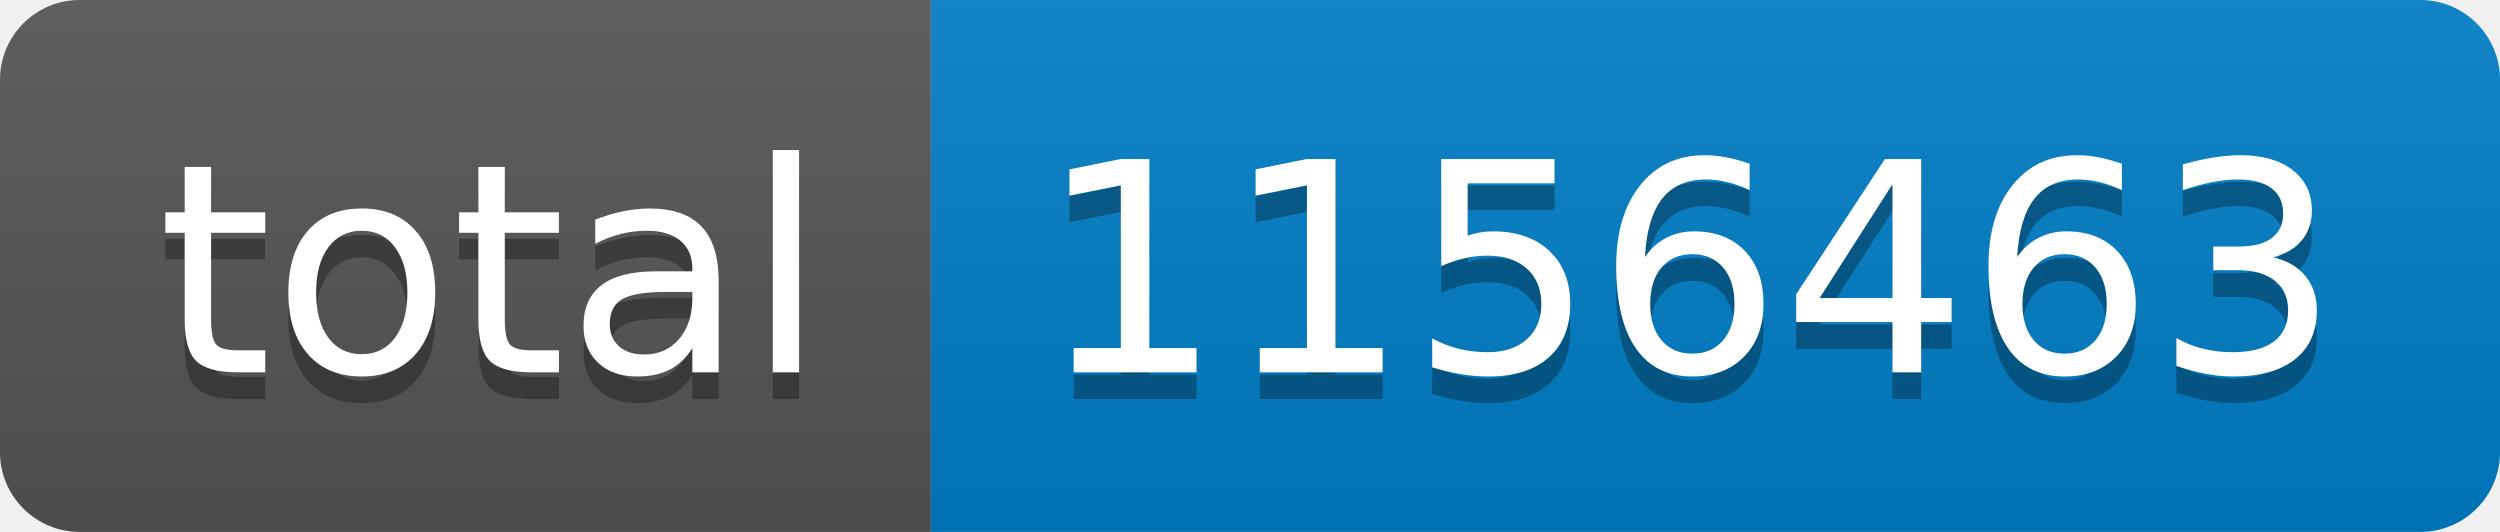
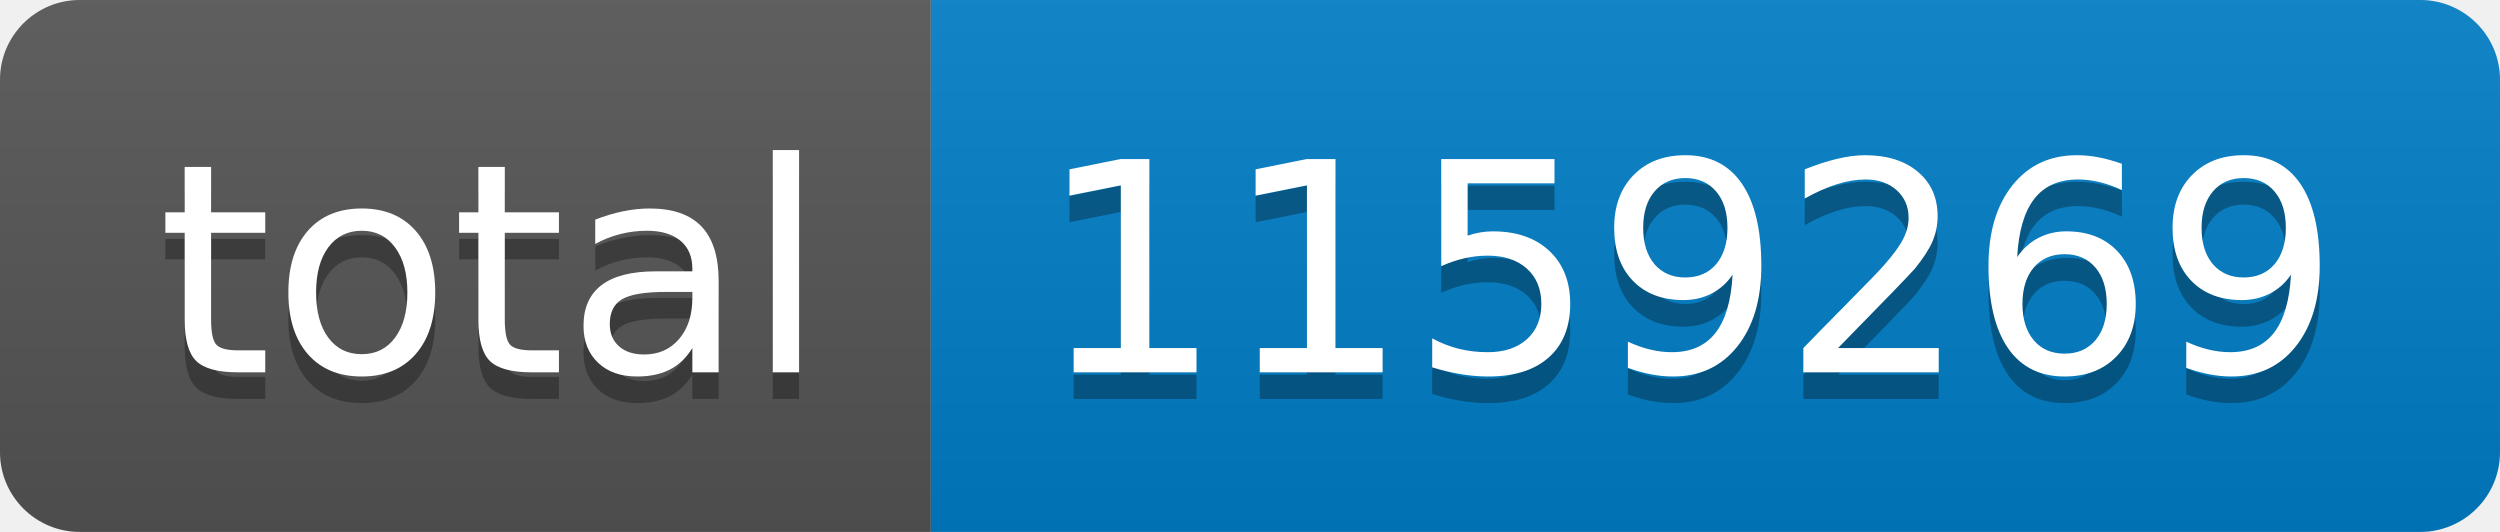
- <svg xmlns="http://www.w3.org/2000/svg" width="94" height="20" role="img" aria-label="total: 1156463">
+ <svg xmlns="http://www.w3.org/2000/svg" width="94" height="20" role="img" aria-label="total: 1159269">
  <linearGradient id="s" x2="0" y2="100%">
    <stop offset="0" stop-color="#bbb" stop-opacity=".1" />
    <stop offset="1" stop-opacity=".1" />
  </linearGradient>
  <clipPath id="r">
    <rect width="94" height="20" rx="3" fill="#fff" />
  </clipPath>
  <g clip-path="url(#r)">
    <rect width="35" height="20" fill="#555" />
    <rect x="35" width="59" height="20" fill="#007ec6" />
    <rect width="94" height="20" fill="url(#s)" />
  </g>
  <g fill="#fff" text-anchor="middle" font-family="Verdana,Geneva,DejaVu Sans,sans-serif" text-rendering="geometricPrecision" font-size="110">
    <text aria-hidden="true" x="185" y="150" fill="#010101" fill-opacity=".3" transform="scale(.1)" textLength="250">total</text>
    <text x="185" y="140" transform="scale(.1)" fill="#fff" textLength="250">total</text>
-     <text aria-hidden="true" x="635" y="150" fill="#010101" fill-opacity=".3" transform="scale(.1)" textLength="490">1156463</text>
-     <text x="635" y="140" transform="scale(.1)" fill="#fff" textLength="490">1156463</text>
+     <text aria-hidden="true" x="635" y="150" fill="#010101" fill-opacity=".3" transform="scale(.1)" textLength="490">1159269</text>
+     <text x="635" y="140" transform="scale(.1)" fill="#fff" textLength="490">1159269</text>
  </g>
</svg>
